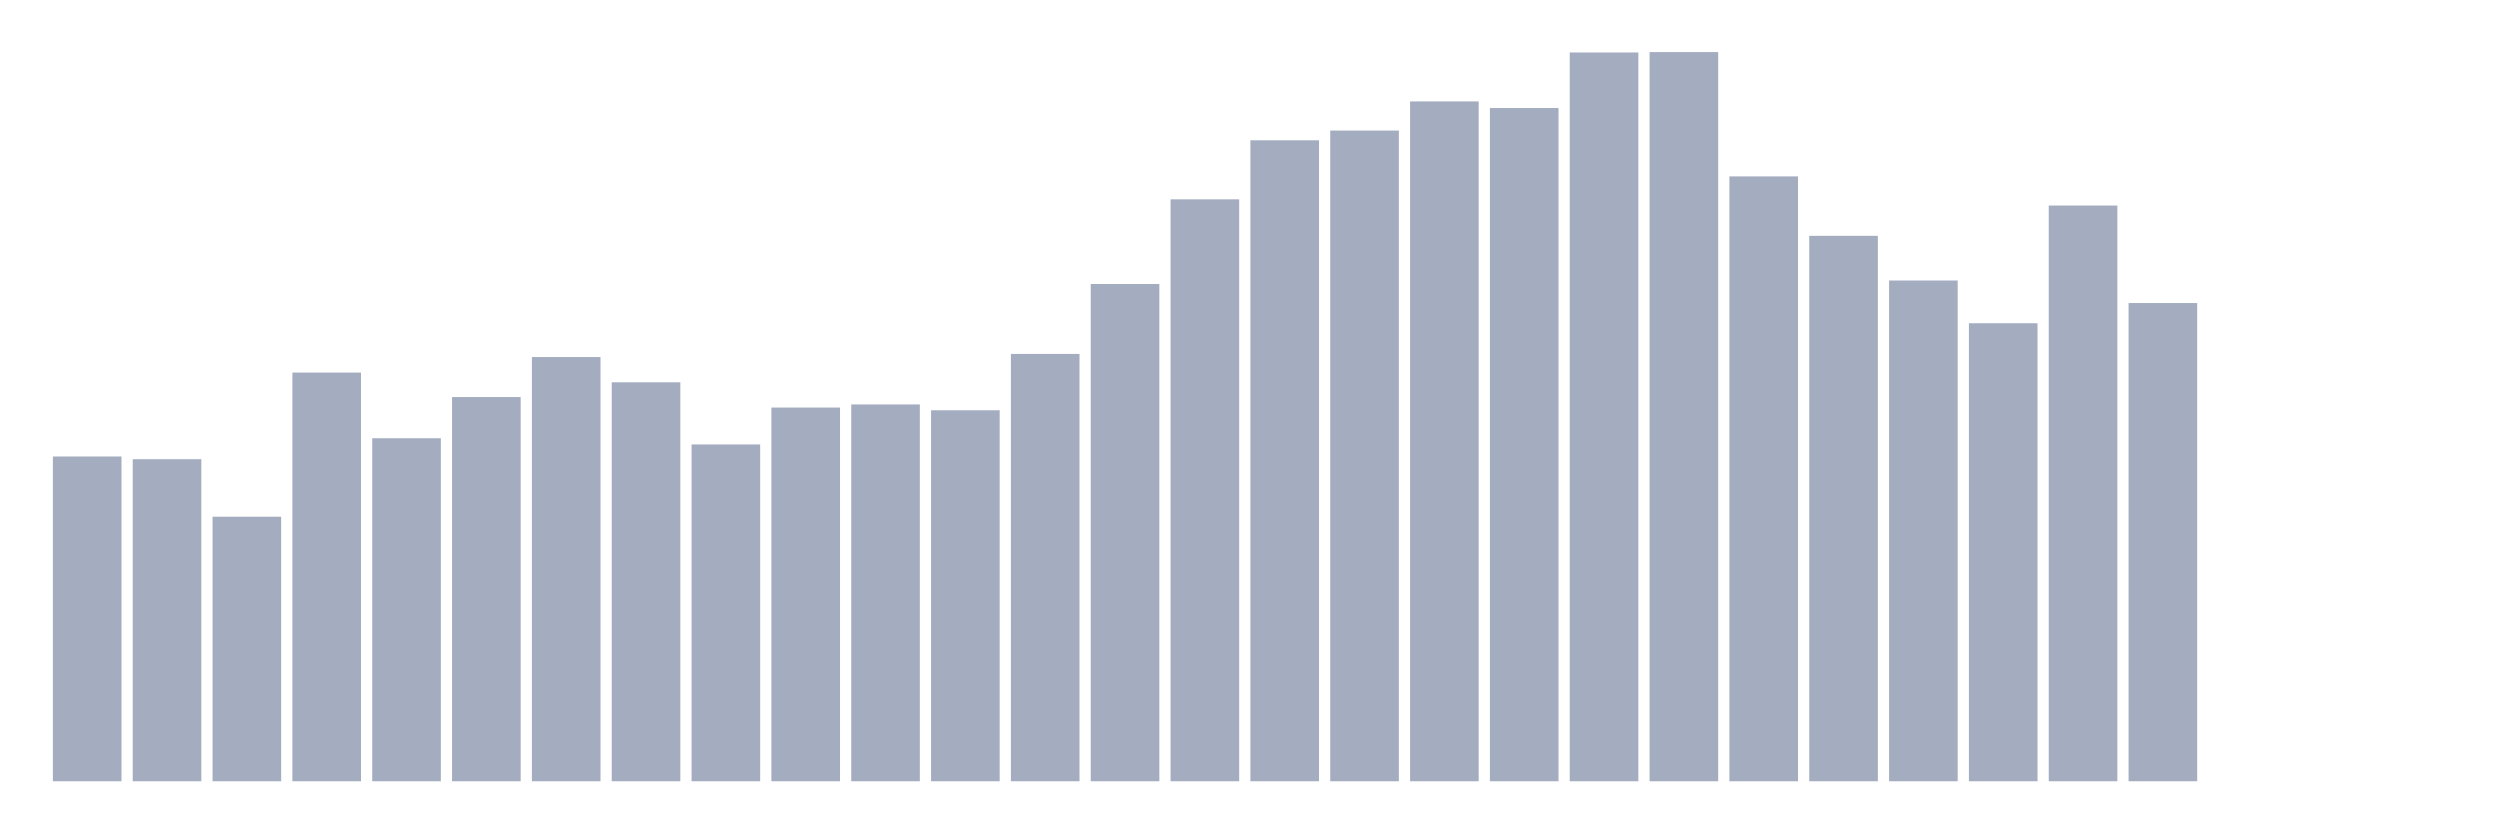
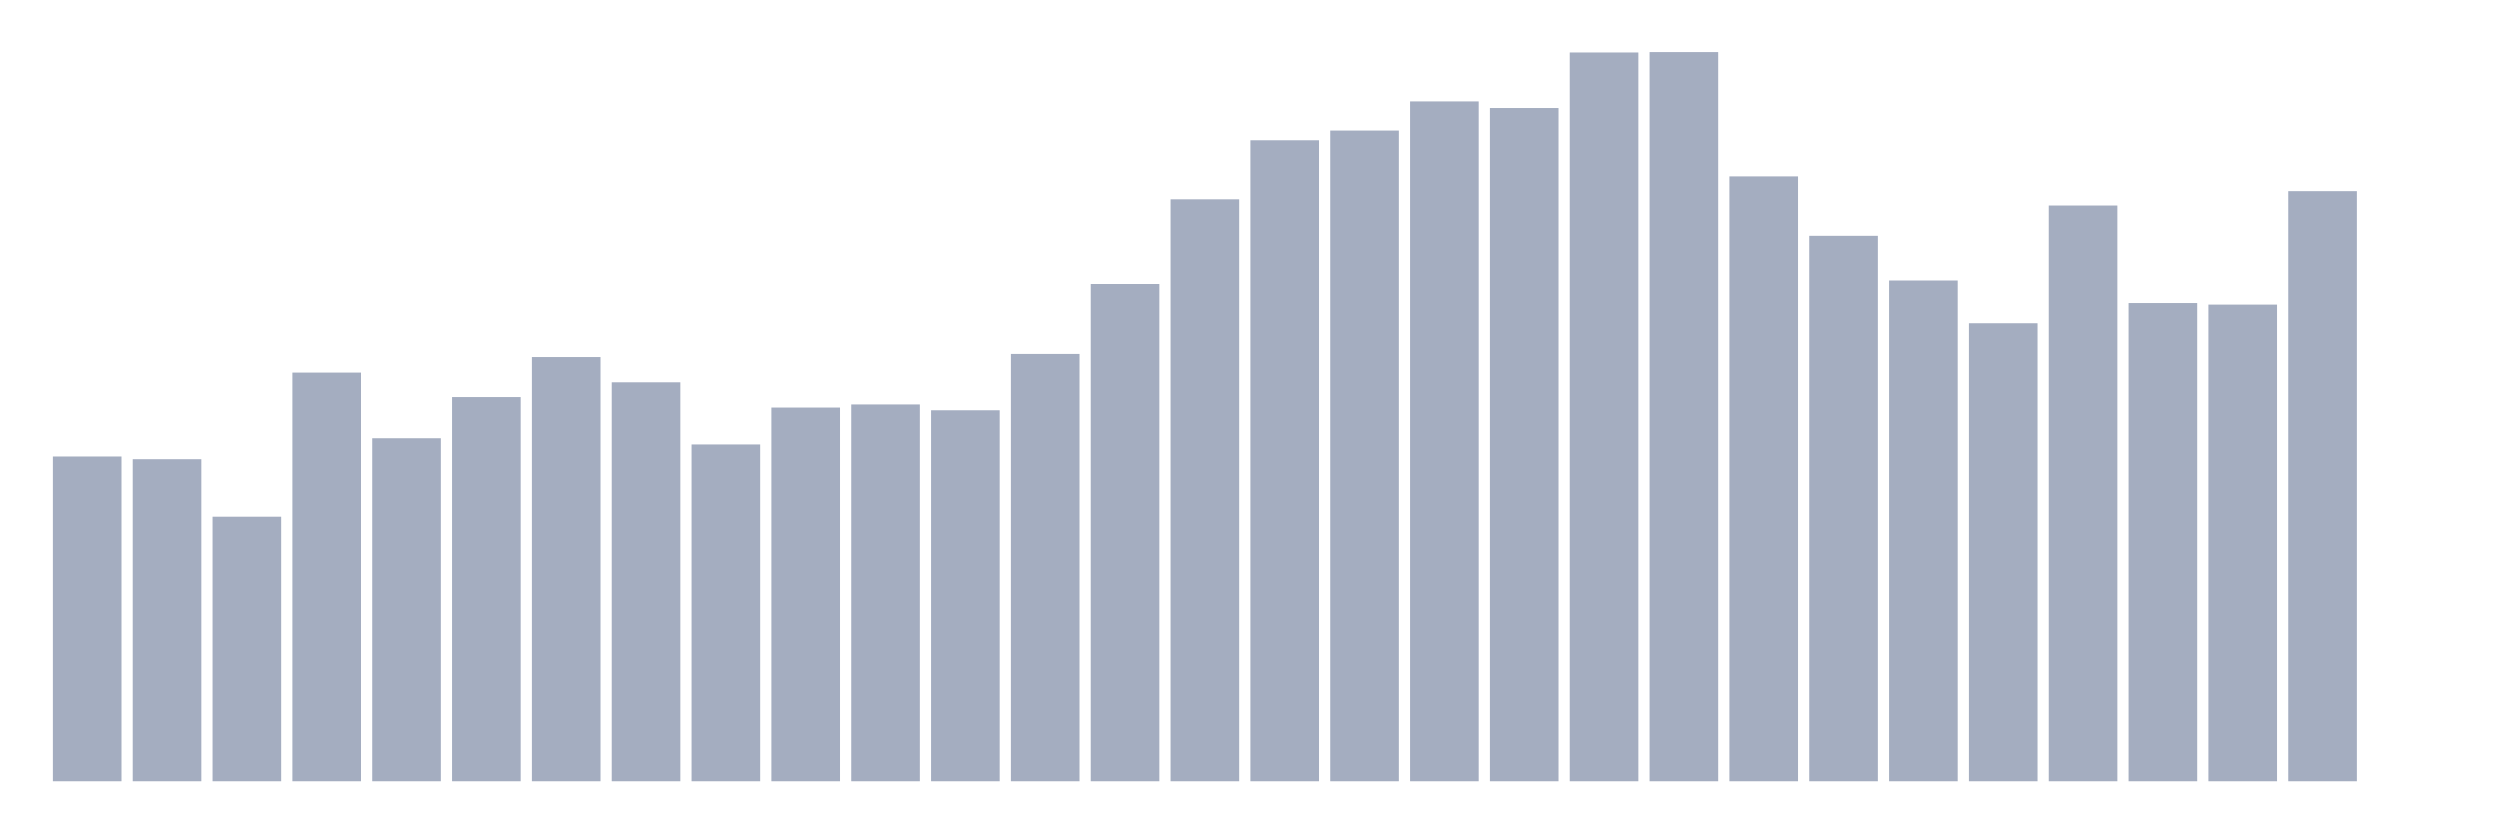
<svg xmlns="http://www.w3.org/2000/svg" viewBox="0 0 480 160">
  <g transform="translate(10,10)">
    <rect class="bar" x="0.153" width="13.175" y="77.645" height="62.355" fill="rgb(164,173,192)" />
    <rect class="bar" x="15.482" width="13.175" y="78.167" height="61.833" fill="rgb(164,173,192)" />
    <rect class="bar" x="30.81" width="13.175" y="89.206" height="50.794" fill="rgb(164,173,192)" />
    <rect class="bar" x="46.138" width="13.175" y="61.534" height="78.466" fill="rgb(164,173,192)" />
    <rect class="bar" x="61.466" width="13.175" y="74.14" height="65.86" fill="rgb(164,173,192)" />
    <rect class="bar" x="76.794" width="13.175" y="66.233" height="73.767" fill="rgb(164,173,192)" />
    <rect class="bar" x="92.123" width="13.175" y="58.551" height="81.449" fill="rgb(164,173,192)" />
    <rect class="bar" x="107.451" width="13.175" y="63.399" height="76.601" fill="rgb(164,173,192)" />
    <rect class="bar" x="122.779" width="13.175" y="75.333" height="64.667" fill="rgb(164,173,192)" />
    <rect class="bar" x="138.107" width="13.175" y="68.247" height="71.753" fill="rgb(164,173,192)" />
    <rect class="bar" x="153.436" width="13.175" y="67.651" height="72.349" fill="rgb(164,173,192)" />
    <rect class="bar" x="168.764" width="13.175" y="68.769" height="71.231" fill="rgb(164,173,192)" />
    <rect class="bar" x="184.092" width="13.175" y="57.954" height="82.046" fill="rgb(164,173,192)" />
    <rect class="bar" x="199.42" width="13.175" y="44.529" height="95.471" fill="rgb(164,173,192)" />
    <rect class="bar" x="214.748" width="13.175" y="28.269" height="111.731" fill="rgb(164,173,192)" />
    <rect class="bar" x="230.077" width="13.175" y="16.931" height="123.069" fill="rgb(164,173,192)" />
    <rect class="bar" x="245.405" width="13.175" y="15.067" height="124.933" fill="rgb(164,173,192)" />
    <rect class="bar" x="260.733" width="13.175" y="9.473" height="130.527" fill="rgb(164,173,192)" />
    <rect class="bar" x="276.061" width="13.175" y="10.741" height="129.259" fill="rgb(164,173,192)" />
    <rect class="bar" x="291.39" width="13.175" y="0.075" height="139.925" fill="rgb(164,173,192)" />
    <rect class="bar" x="306.718" width="13.175" y="0" height="140" fill="rgb(164,173,192)" />
    <rect class="bar" x="322.046" width="13.175" y="23.868" height="116.132" fill="rgb(164,173,192)" />
    <rect class="bar" x="337.374" width="13.175" y="35.28" height="104.72" fill="rgb(164,173,192)" />
    <rect class="bar" x="352.702" width="13.175" y="43.857" height="96.143" fill="rgb(164,173,192)" />
    <rect class="bar" x="368.031" width="13.175" y="52.062" height="87.938" fill="rgb(164,173,192)" />
    <rect class="bar" x="383.359" width="13.175" y="29.462" height="110.538" fill="rgb(164,173,192)" />
    <rect class="bar" x="398.687" width="13.175" y="48.183" height="91.817" fill="rgb(164,173,192)" />
-     <rect class="bar" x="414.015" width="13.175" y="140" height="0" fill="rgb(164,173,192)" />
-     <rect class="bar" x="429.344" width="13.175" y="140" height="0" fill="rgb(164,173,192)" />
+     <rect class="bar" x="414.015" width="13.175" y="48.482" height="91.518" fill="rgb(164,173,192)" />
+     <rect class="bar" x="429.344" width="13.175" y="26.702" height="113.298" fill="rgb(164,173,192)" />
    <rect class="bar" x="444.672" width="13.175" y="140" height="0" fill="rgb(164,173,192)" />
  </g>
</svg>
